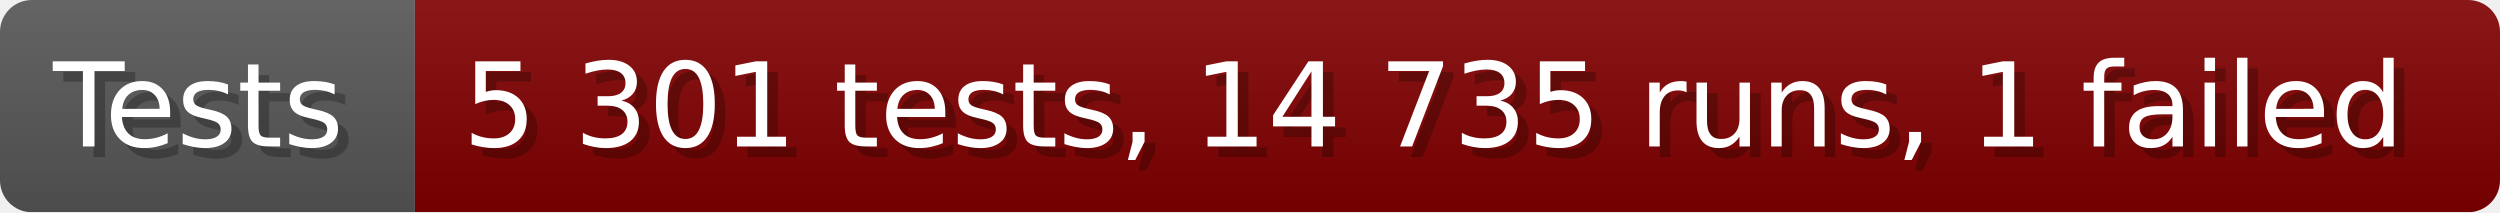
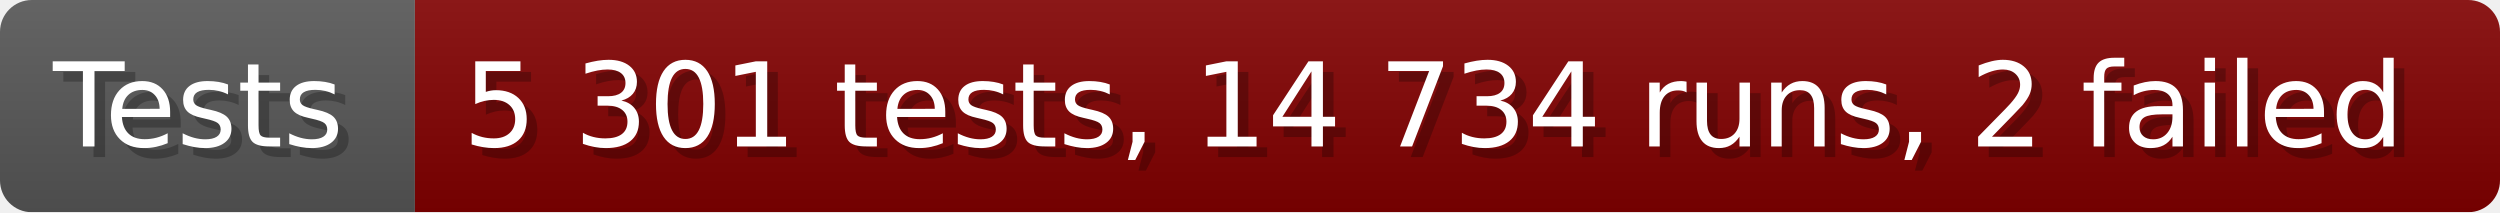
- <svg xmlns="http://www.w3.org/2000/svg" width="235.6" height="20" viewBox="0 0 2356 200" role="img" aria-label="Tests: 5 301 tests, 14 735 runs, 1 failed">
+ <svg xmlns="http://www.w3.org/2000/svg" width="235.6" height="20" viewBox="0 0 2356 200" role="img" aria-label="Tests: 5 301 tests, 14 734 runs, 2 failed">
  <linearGradient id="a" x2="0" y2="100%">
    <stop offset="0" stop-opacity=".1" stop-color="#EEE" />
    <stop offset="1" stop-opacity=".1" />
  </linearGradient>
  <mask id="m">
    <rect width="2356" height="200" rx="30" fill="#FFF" />
  </mask>
  <g mask="url(#m)">
    <rect width="391" height="200" fill="#555" />
    <rect width="1965" height="200" fill="#800000" x="391" />
    <rect width="2356" height="200" fill="url(#a)" />
  </g>
  <g aria-hidden="true" fill="#fff" text-anchor="start" font-family="Verdana,DejaVu Sans,sans-serif" font-size="110">
    <text x="60" y="148" textLength="291" fill="#000" opacity="0.25">Tests</text>
    <text x="50" y="138" textLength="291">Tests</text>
-     <text x="446" y="148" textLength="1865" fill="#000" opacity="0.25">5 301 tests, 14 735 runs, 1 failed</text>
-     <text x="436" y="138" textLength="1865">5 301 tests, 14 735 runs, 1 failed</text>
+     <text x="446" y="148" textLength="1865" fill="#000" opacity="0.25">5 301 tests, 14 734 runs, 2 failed</text>
+     <text x="436" y="138" textLength="1865">5 301 tests, 14 734 runs, 2 failed</text>
  </g>
</svg>
